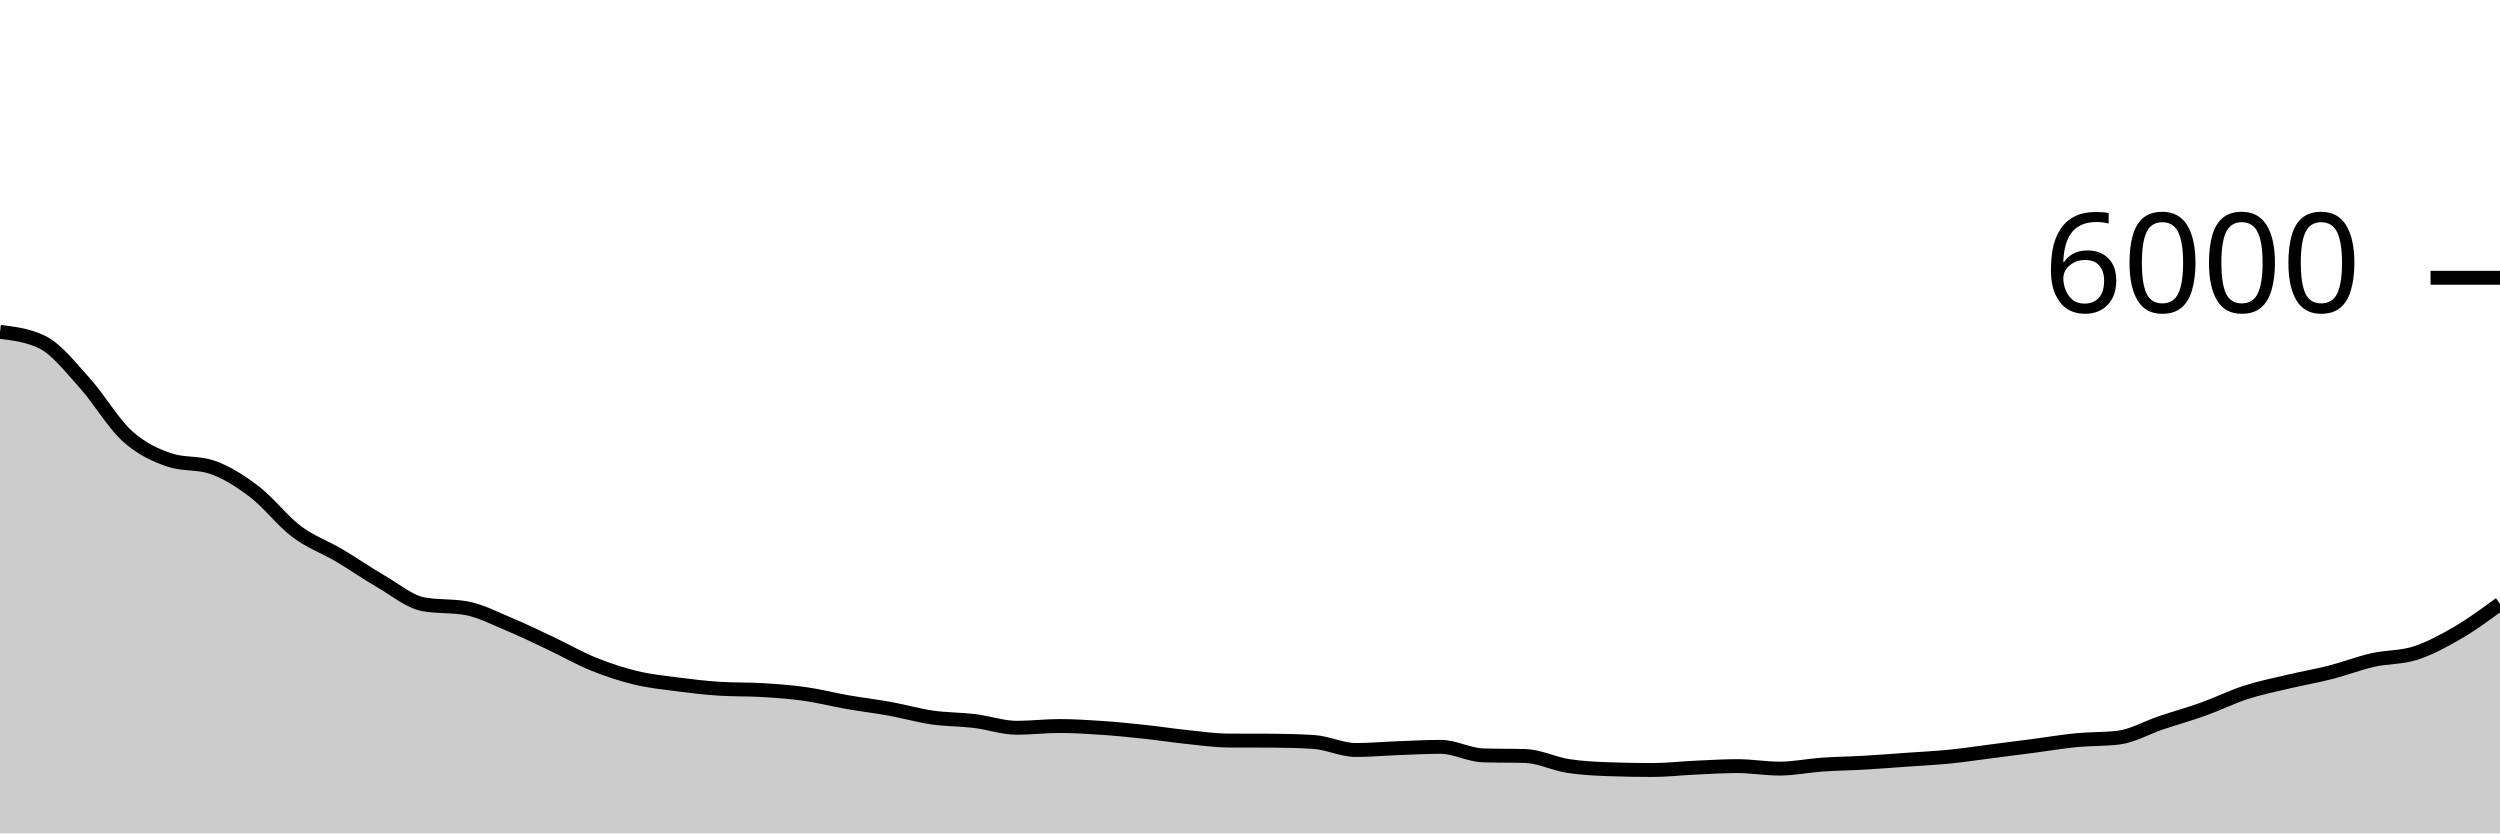
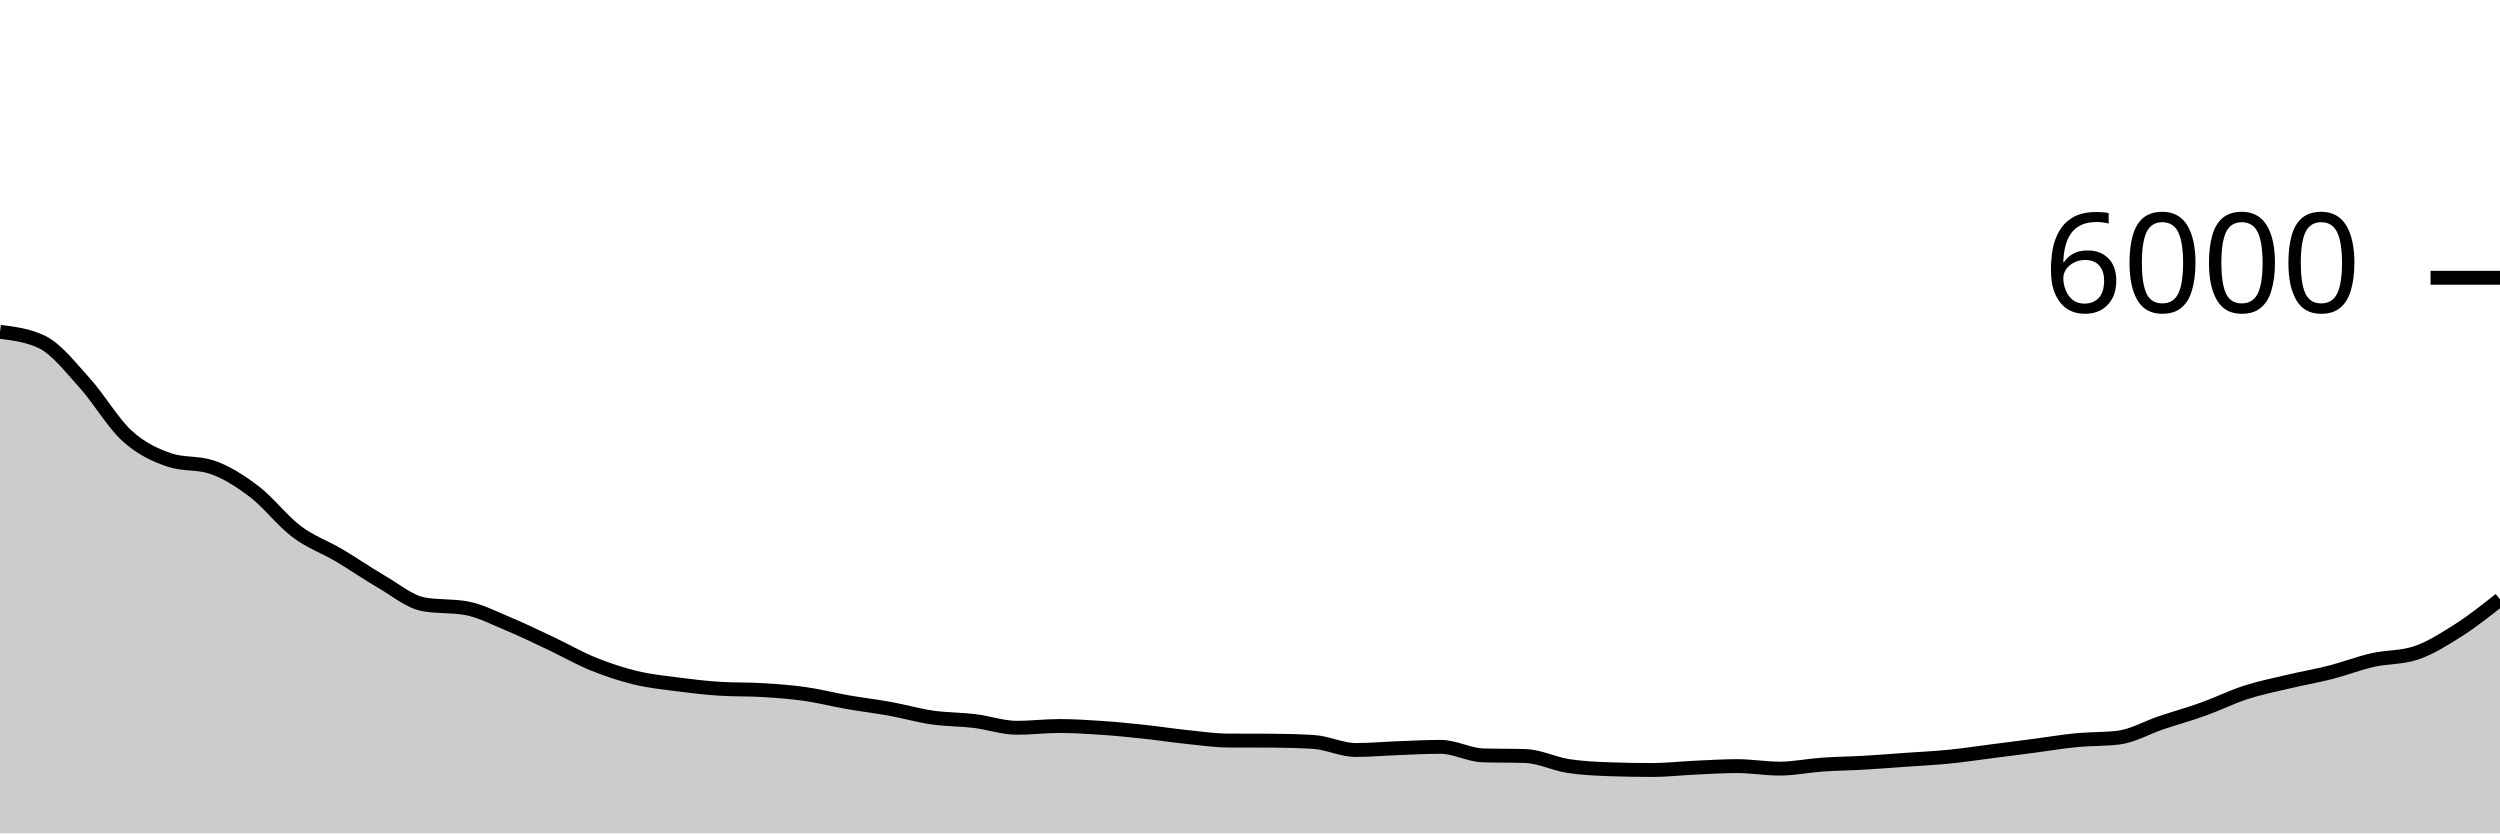
<svg xmlns="http://www.w3.org/2000/svg" viewBox="0 0 180 60">
  <g transform="translate(0,20)">
-     <path class="area" fill="rgba(0, 0, 0, 0.2)" d="M0,3.893C1.017,4.018,2.034,4.142,3.051,4.64C4.068,5.138,5.085,6.456,6.102,7.58C7.119,8.704,8.136,10.463,9.153,11.387C10.169,12.31,11.186,12.778,12.203,13.12C13.22,13.462,14.237,13.291,15.254,13.633C16.271,13.976,17.288,14.62,18.305,15.393C19.322,16.167,20.339,17.509,21.356,18.273C22.373,19.038,23.39,19.379,24.407,19.98C25.424,20.581,26.441,21.291,27.458,21.88C28.475,22.469,29.492,23.331,30.508,23.513C31.525,23.696,32.542,23.604,33.559,23.787C34.576,23.969,35.593,24.503,36.61,24.927C37.627,25.35,38.644,25.847,39.661,26.327C40.678,26.807,41.695,27.394,42.712,27.807C43.729,28.219,44.746,28.554,45.763,28.8C46.78,29.046,47.797,29.148,48.814,29.28C49.831,29.412,50.847,29.531,51.864,29.593C52.881,29.656,53.898,29.624,54.915,29.687C55.932,29.749,56.949,29.822,57.966,29.967C58.983,30.111,60,30.376,61.017,30.553C62.034,30.731,63.051,30.849,64.068,31.033C65.085,31.218,66.102,31.513,67.119,31.66C68.136,31.807,69.153,31.79,70.169,31.913C71.186,32.037,72.203,32.4,73.22,32.4C74.237,32.4,75.254,32.273,76.271,32.273C77.288,32.273,78.305,32.338,79.322,32.407C80.339,32.476,81.356,32.578,82.373,32.687C83.39,32.796,84.407,32.954,85.424,33.06C86.441,33.166,87.458,33.316,88.475,33.32C89.492,33.324,90.508,33.322,91.525,33.327C92.542,33.331,93.559,33.358,94.576,33.42C95.593,33.482,96.61,34,97.627,34C98.644,34,99.661,33.904,100.678,33.867C101.695,33.829,102.712,33.773,103.729,33.773C104.746,33.773,105.763,34.356,106.78,34.387C107.797,34.418,108.814,34.402,109.831,34.433C110.847,34.464,111.864,34.988,112.881,35.147C113.898,35.306,114.915,35.351,115.932,35.387C116.949,35.422,117.966,35.44,118.983,35.44C120,35.44,121.017,35.32,122.034,35.273C123.051,35.227,124.068,35.16,125.085,35.16C126.102,35.16,127.119,35.34,128.136,35.34C129.153,35.34,130.169,35.124,131.186,35.053C132.203,34.982,133.22,34.972,134.237,34.913C135.254,34.854,136.271,34.772,137.288,34.7C138.305,34.628,139.322,34.581,140.339,34.48C141.356,34.379,142.373,34.223,143.39,34.093C144.407,33.963,145.424,33.833,146.441,33.7C147.458,33.567,148.475,33.392,149.492,33.293C150.508,33.194,151.525,33.231,152.542,33.107C153.559,32.982,154.576,32.382,155.593,32.04C156.61,31.698,157.627,31.418,158.644,31.053C159.661,30.689,160.678,30.182,161.695,29.853C162.712,29.524,163.729,29.321,164.746,29.08C165.763,28.839,166.78,28.667,167.797,28.407C168.814,28.147,169.831,27.75,170.847,27.52C171.864,27.29,172.881,27.353,173.898,27.027C174.915,26.7,175.932,26.152,176.949,25.56C177.966,24.968,178.983,24.221,180,23.473L180,40C178.983,40,177.966,40,176.949,40C175.932,40,174.915,40,173.898,40C172.881,40,171.864,40,170.847,40C169.831,40,168.814,40,167.797,40C166.78,40,165.763,40,164.746,40C163.729,40,162.712,40,161.695,40C160.678,40,159.661,40,158.644,40C157.627,40,156.61,40,155.593,40C154.576,40,153.559,40,152.542,40C151.525,40,150.508,40,149.492,40C148.475,40,147.458,40,146.441,40C145.424,40,144.407,40,143.39,40C142.373,40,141.356,40,140.339,40C139.322,40,138.305,40,137.288,40C136.271,40,135.254,40,134.237,40C133.22,40,132.203,40,131.186,40C130.169,40,129.153,40,128.136,40C127.119,40,126.102,40,125.085,40C124.068,40,123.051,40,122.034,40C121.017,40,120,40,118.983,40C117.966,40,116.949,40,115.932,40C114.915,40,113.898,40,112.881,40C111.864,40,110.847,40,109.831,40C108.814,40,107.797,40,106.78,40C105.763,40,104.746,40,103.729,40C102.712,40,101.695,40,100.678,40C99.661,40,98.644,40,97.627,40C96.61,40,95.593,40,94.576,40C93.559,40,92.542,40,91.525,40C90.508,40,89.492,40,88.475,40C87.458,40,86.441,40,85.424,40C84.407,40,83.39,40,82.373,40C81.356,40,80.339,40,79.322,40C78.305,40,77.288,40,76.271,40C75.254,40,74.237,40,73.22,40C72.203,40,71.186,40,70.169,40C69.153,40,68.136,40,67.119,40C66.102,40,65.085,40,64.068,40C63.051,40,62.034,40,61.017,40C60,40,58.983,40,57.966,40C56.949,40,55.932,40,54.915,40C53.898,40,52.881,40,51.864,40C50.847,40,49.831,40,48.814,40C47.797,40,46.78,40,45.763,40C44.746,40,43.729,40,42.712,40C41.695,40,40.678,40,39.661,40C38.644,40,37.627,40,36.61,40C35.593,40,34.576,40,33.559,40C32.542,40,31.525,40,30.508,40C29.492,40,28.475,40,27.458,40C26.441,40,25.424,40,24.407,40C23.39,40,22.373,40,21.356,40C20.339,40,19.322,40,18.305,40C17.288,40,16.271,40,15.254,40C14.237,40,13.22,40,12.203,40C11.186,40,10.169,40,9.153,40C8.136,40,7.119,40,6.102,40C5.085,40,4.068,40,3.051,40C2.034,40,1.017,40,0,40Z" />
-     <path class="line" stroke="black" fill="none" d="M0,3.893C1.017,4.018,2.034,4.142,3.051,4.64C4.068,5.138,5.085,6.456,6.102,7.58C7.119,8.704,8.136,10.463,9.153,11.387C10.169,12.31,11.186,12.778,12.203,13.12C13.22,13.462,14.237,13.291,15.254,13.633C16.271,13.976,17.288,14.62,18.305,15.393C19.322,16.167,20.339,17.509,21.356,18.273C22.373,19.038,23.39,19.379,24.407,19.98C25.424,20.581,26.441,21.291,27.458,21.88C28.475,22.469,29.492,23.331,30.508,23.513C31.525,23.696,32.542,23.604,33.559,23.787C34.576,23.969,35.593,24.503,36.61,24.927C37.627,25.35,38.644,25.847,39.661,26.327C40.678,26.807,41.695,27.394,42.712,27.807C43.729,28.219,44.746,28.554,45.763,28.8C46.78,29.046,47.797,29.148,48.814,29.28C49.831,29.412,50.847,29.531,51.864,29.593C52.881,29.656,53.898,29.624,54.915,29.687C55.932,29.749,56.949,29.822,57.966,29.967C58.983,30.111,60,30.376,61.017,30.553C62.034,30.731,63.051,30.849,64.068,31.033C65.085,31.218,66.102,31.513,67.119,31.66C68.136,31.807,69.153,31.79,70.169,31.913C71.186,32.037,72.203,32.4,73.22,32.4C74.237,32.4,75.254,32.273,76.271,32.273C77.288,32.273,78.305,32.338,79.322,32.407C80.339,32.476,81.356,32.578,82.373,32.687C83.39,32.796,84.407,32.954,85.424,33.06C86.441,33.166,87.458,33.316,88.475,33.32C89.492,33.324,90.508,33.322,91.525,33.327C92.542,33.331,93.559,33.358,94.576,33.42C95.593,33.482,96.61,34,97.627,34C98.644,34,99.661,33.904,100.678,33.867C101.695,33.829,102.712,33.773,103.729,33.773C104.746,33.773,105.763,34.356,106.78,34.387C107.797,34.418,108.814,34.402,109.831,34.433C110.847,34.464,111.864,34.988,112.881,35.147C113.898,35.306,114.915,35.351,115.932,35.387C116.949,35.422,117.966,35.44,118.983,35.44C120,35.44,121.017,35.32,122.034,35.273C123.051,35.227,124.068,35.16,125.085,35.16C126.102,35.16,127.119,35.34,128.136,35.34C129.153,35.34,130.169,35.124,131.186,35.053C132.203,34.982,133.22,34.972,134.237,34.913C135.254,34.854,136.271,34.772,137.288,34.7C138.305,34.628,139.322,34.581,140.339,34.48C141.356,34.379,142.373,34.223,143.39,34.093C144.407,33.963,145.424,33.833,146.441,33.7C147.458,33.567,148.475,33.392,149.492,33.293C150.508,33.194,151.525,33.231,152.542,33.107C153.559,32.982,154.576,32.382,155.593,32.04C156.61,31.698,157.627,31.418,158.644,31.053C159.661,30.689,160.678,30.182,161.695,29.853C162.712,29.524,163.729,29.321,164.746,29.08C165.763,28.839,166.78,28.667,167.797,28.407C168.814,28.147,169.831,27.75,170.847,27.52C171.864,27.29,172.881,27.353,173.898,27.027C174.915,26.7,175.932,26.152,176.949,25.56C177.966,24.968,178.983,24.221,180,23.473" />
+     <path class="area" fill="rgba(0, 0, 0, 0.2)" d="M0,3.893C1.017,4.018,2.034,4.142,3.051,4.64C4.068,5.138,5.085,6.456,6.102,7.58C7.119,8.704,8.136,10.463,9.153,11.387C10.169,12.31,11.186,12.778,12.203,13.12C13.22,13.462,14.237,13.291,15.254,13.633C16.271,13.976,17.288,14.62,18.305,15.393C19.322,16.167,20.339,17.509,21.356,18.273C22.373,19.038,23.39,19.379,24.407,19.98C25.424,20.581,26.441,21.291,27.458,21.88C28.475,22.469,29.492,23.331,30.508,23.513C31.525,23.696,32.542,23.604,33.559,23.787C34.576,23.969,35.593,24.503,36.61,24.927C37.627,25.35,38.644,25.847,39.661,26.327C40.678,26.807,41.695,27.394,42.712,27.807C43.729,28.219,44.746,28.554,45.763,28.8C46.78,29.046,47.797,29.148,48.814,29.28C49.831,29.412,50.847,29.531,51.864,29.593C52.881,29.656,53.898,29.624,54.915,29.687C55.932,29.749,56.949,29.822,57.966,29.967C58.983,30.111,60,30.376,61.017,30.553C62.034,30.731,63.051,30.849,64.068,31.033C65.085,31.218,66.102,31.513,67.119,31.66C68.136,31.807,69.153,31.79,70.169,31.913C71.186,32.037,72.203,32.4,73.22,32.4C74.237,32.4,75.254,32.273,76.271,32.273C77.288,32.273,78.305,32.338,79.322,32.407C80.339,32.476,81.356,32.578,82.373,32.687C83.39,32.796,84.407,32.954,85.424,33.06C86.441,33.166,87.458,33.316,88.475,33.32C89.492,33.324,90.508,33.322,91.525,33.327C92.542,33.331,93.559,33.358,94.576,33.42C95.593,33.482,96.61,34,97.627,34C98.644,34,99.661,33.904,100.678,33.867C101.695,33.829,102.712,33.773,103.729,33.773C104.746,33.773,105.763,34.356,106.78,34.387C107.797,34.418,108.814,34.402,109.831,34.433C110.847,34.464,111.864,34.988,112.881,35.147C113.898,35.306,114.915,35.351,115.932,35.387C116.949,35.422,117.966,35.44,118.983,35.44C120,35.44,121.017,35.32,122.034,35.273C123.051,35.227,124.068,35.16,125.085,35.16C126.102,35.16,127.119,35.34,128.136,35.34C129.153,35.34,130.169,35.124,131.186,35.053C132.203,34.982,133.22,34.972,134.237,34.913C135.254,34.854,136.271,34.772,137.288,34.7C138.305,34.628,139.322,34.581,140.339,34.48C141.356,34.379,142.373,34.223,143.39,34.093C144.407,33.963,145.424,33.833,146.441,33.7C147.458,33.567,148.475,33.392,149.492,33.293C150.508,33.194,151.525,33.231,152.542,33.107C153.559,32.982,154.576,32.382,155.593,32.04C156.61,31.698,157.627,31.418,158.644,31.053C159.661,30.689,160.678,30.182,161.695,29.853C162.712,29.524,163.729,29.321,164.746,29.08C165.763,28.839,166.78,28.667,167.797,28.407C168.814,28.147,169.831,27.75,170.847,27.52C171.864,27.29,172.881,27.356,173.898,27.027C174.915,26.698,175.932,26.058,176.949,25.413C177.966,24.769,178.983,23.964,180,23.16L180,40C178.983,40,177.966,40,176.949,40C175.932,40,174.915,40,173.898,40C172.881,40,171.864,40,170.847,40C169.831,40,168.814,40,167.797,40C166.78,40,165.763,40,164.746,40C163.729,40,162.712,40,161.695,40C160.678,40,159.661,40,158.644,40C157.627,40,156.61,40,155.593,40C154.576,40,153.559,40,152.542,40C151.525,40,150.508,40,149.492,40C148.475,40,147.458,40,146.441,40C145.424,40,144.407,40,143.39,40C142.373,40,141.356,40,140.339,40C139.322,40,138.305,40,137.288,40C136.271,40,135.254,40,134.237,40C133.22,40,132.203,40,131.186,40C130.169,40,129.153,40,128.136,40C127.119,40,126.102,40,125.085,40C124.068,40,123.051,40,122.034,40C121.017,40,120,40,118.983,40C117.966,40,116.949,40,115.932,40C114.915,40,113.898,40,112.881,40C111.864,40,110.847,40,109.831,40C108.814,40,107.797,40,106.78,40C105.763,40,104.746,40,103.729,40C102.712,40,101.695,40,100.678,40C99.661,40,98.644,40,97.627,40C96.61,40,95.593,40,94.576,40C93.559,40,92.542,40,91.525,40C90.508,40,89.492,40,88.475,40C87.458,40,86.441,40,85.424,40C84.407,40,83.39,40,82.373,40C81.356,40,80.339,40,79.322,40C78.305,40,77.288,40,76.271,40C75.254,40,74.237,40,73.22,40C72.203,40,71.186,40,70.169,40C69.153,40,68.136,40,67.119,40C66.102,40,65.085,40,64.068,40C63.051,40,62.034,40,61.017,40C60,40,58.983,40,57.966,40C56.949,40,55.932,40,54.915,40C53.898,40,52.881,40,51.864,40C50.847,40,49.831,40,48.814,40C47.797,40,46.78,40,45.763,40C44.746,40,43.729,40,42.712,40C41.695,40,40.678,40,39.661,40C38.644,40,37.627,40,36.61,40C35.593,40,34.576,40,33.559,40C32.542,40,31.525,40,30.508,40C29.492,40,28.475,40,27.458,40C26.441,40,25.424,40,24.407,40C23.39,40,22.373,40,21.356,40C20.339,40,19.322,40,18.305,40C17.288,40,16.271,40,15.254,40C14.237,40,13.22,40,12.203,40C11.186,40,10.169,40,9.153,40C8.136,40,7.119,40,6.102,40C5.085,40,4.068,40,3.051,40C2.034,40,1.017,40,0,40Z" />
+     <path class="line" stroke="black" fill="none" d="M0,3.893C1.017,4.018,2.034,4.142,3.051,4.64C4.068,5.138,5.085,6.456,6.102,7.58C7.119,8.704,8.136,10.463,9.153,11.387C10.169,12.31,11.186,12.778,12.203,13.12C13.22,13.462,14.237,13.291,15.254,13.633C16.271,13.976,17.288,14.62,18.305,15.393C19.322,16.167,20.339,17.509,21.356,18.273C22.373,19.038,23.39,19.379,24.407,19.98C25.424,20.581,26.441,21.291,27.458,21.88C28.475,22.469,29.492,23.331,30.508,23.513C31.525,23.696,32.542,23.604,33.559,23.787C34.576,23.969,35.593,24.503,36.61,24.927C37.627,25.35,38.644,25.847,39.661,26.327C40.678,26.807,41.695,27.394,42.712,27.807C43.729,28.219,44.746,28.554,45.763,28.8C46.78,29.046,47.797,29.148,48.814,29.28C49.831,29.412,50.847,29.531,51.864,29.593C52.881,29.656,53.898,29.624,54.915,29.687C55.932,29.749,56.949,29.822,57.966,29.967C58.983,30.111,60,30.376,61.017,30.553C62.034,30.731,63.051,30.849,64.068,31.033C65.085,31.218,66.102,31.513,67.119,31.66C68.136,31.807,69.153,31.79,70.169,31.913C71.186,32.037,72.203,32.4,73.22,32.4C74.237,32.4,75.254,32.273,76.271,32.273C77.288,32.273,78.305,32.338,79.322,32.407C80.339,32.476,81.356,32.578,82.373,32.687C83.39,32.796,84.407,32.954,85.424,33.06C86.441,33.166,87.458,33.316,88.475,33.32C89.492,33.324,90.508,33.322,91.525,33.327C92.542,33.331,93.559,33.358,94.576,33.42C95.593,33.482,96.61,34,97.627,34C98.644,34,99.661,33.904,100.678,33.867C101.695,33.829,102.712,33.773,103.729,33.773C104.746,33.773,105.763,34.356,106.78,34.387C107.797,34.418,108.814,34.402,109.831,34.433C110.847,34.464,111.864,34.988,112.881,35.147C113.898,35.306,114.915,35.351,115.932,35.387C116.949,35.422,117.966,35.44,118.983,35.44C120,35.44,121.017,35.32,122.034,35.273C123.051,35.227,124.068,35.16,125.085,35.16C126.102,35.16,127.119,35.34,128.136,35.34C129.153,35.34,130.169,35.124,131.186,35.053C132.203,34.982,133.22,34.972,134.237,34.913C135.254,34.854,136.271,34.772,137.288,34.7C138.305,34.628,139.322,34.581,140.339,34.48C141.356,34.379,142.373,34.223,143.39,34.093C144.407,33.963,145.424,33.833,146.441,33.7C147.458,33.567,148.475,33.392,149.492,33.293C150.508,33.194,151.525,33.231,152.542,33.107C153.559,32.982,154.576,32.382,155.593,32.04C156.61,31.698,157.627,31.418,158.644,31.053C159.661,30.689,160.678,30.182,161.695,29.853C162.712,29.524,163.729,29.321,164.746,29.08C165.763,28.839,166.78,28.667,167.797,28.407C168.814,28.147,169.831,27.75,170.847,27.52C171.864,27.29,172.881,27.356,173.898,27.027C174.915,26.698,175.932,26.058,176.949,25.413C177.966,24.769,178.983,23.964,180,23.16" />
    <path class="axis-ceiling" stroke-width="1" stroke="black" fill="none" d="M175,0L180,0" />
    <text class="axis-ceiling-label" font-family="sans-serif" text-anchor="end" font-size="10px" x="170" y="2.5">6000</text>
  </g>
</svg>
